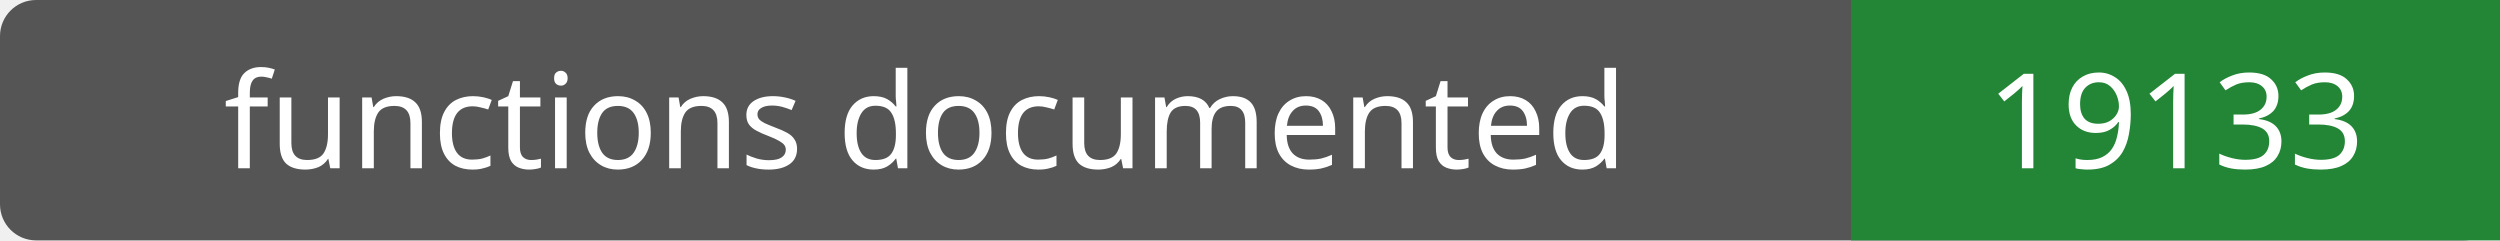
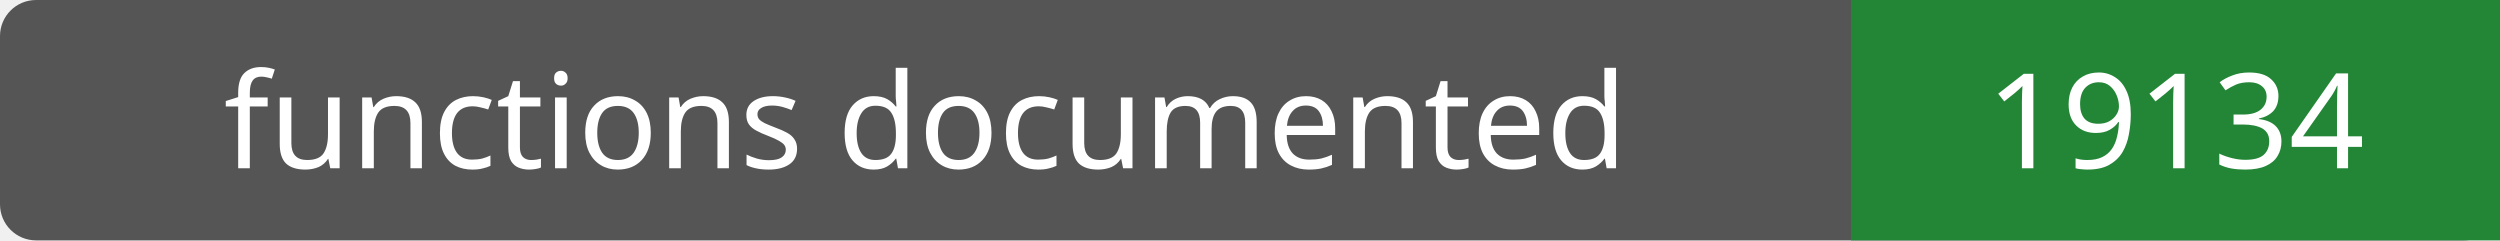
- <svg xmlns="http://www.w3.org/2000/svg" width="208" height="20" role="img" aria-label="functions documented: 19133">
+ <svg xmlns="http://www.w3.org/2000/svg" width="208" height="20" role="img" aria-label="functions documented: 19134">
  <rect width="208" height="20" rx="3" fill="#555" />
  <path fill="#238636" d="M154 0h54v20H154z" />
  <g fill="#fff" text-anchor="middle" font-family="Verdana,sans-serif" font-size="11">
    <text x="77.0" y="14">functions documented</text>
-     <text x="181.0" y="14">19133</text>
+     <text x="181.0" y="14">19134</text>
  </g>
</svg>
